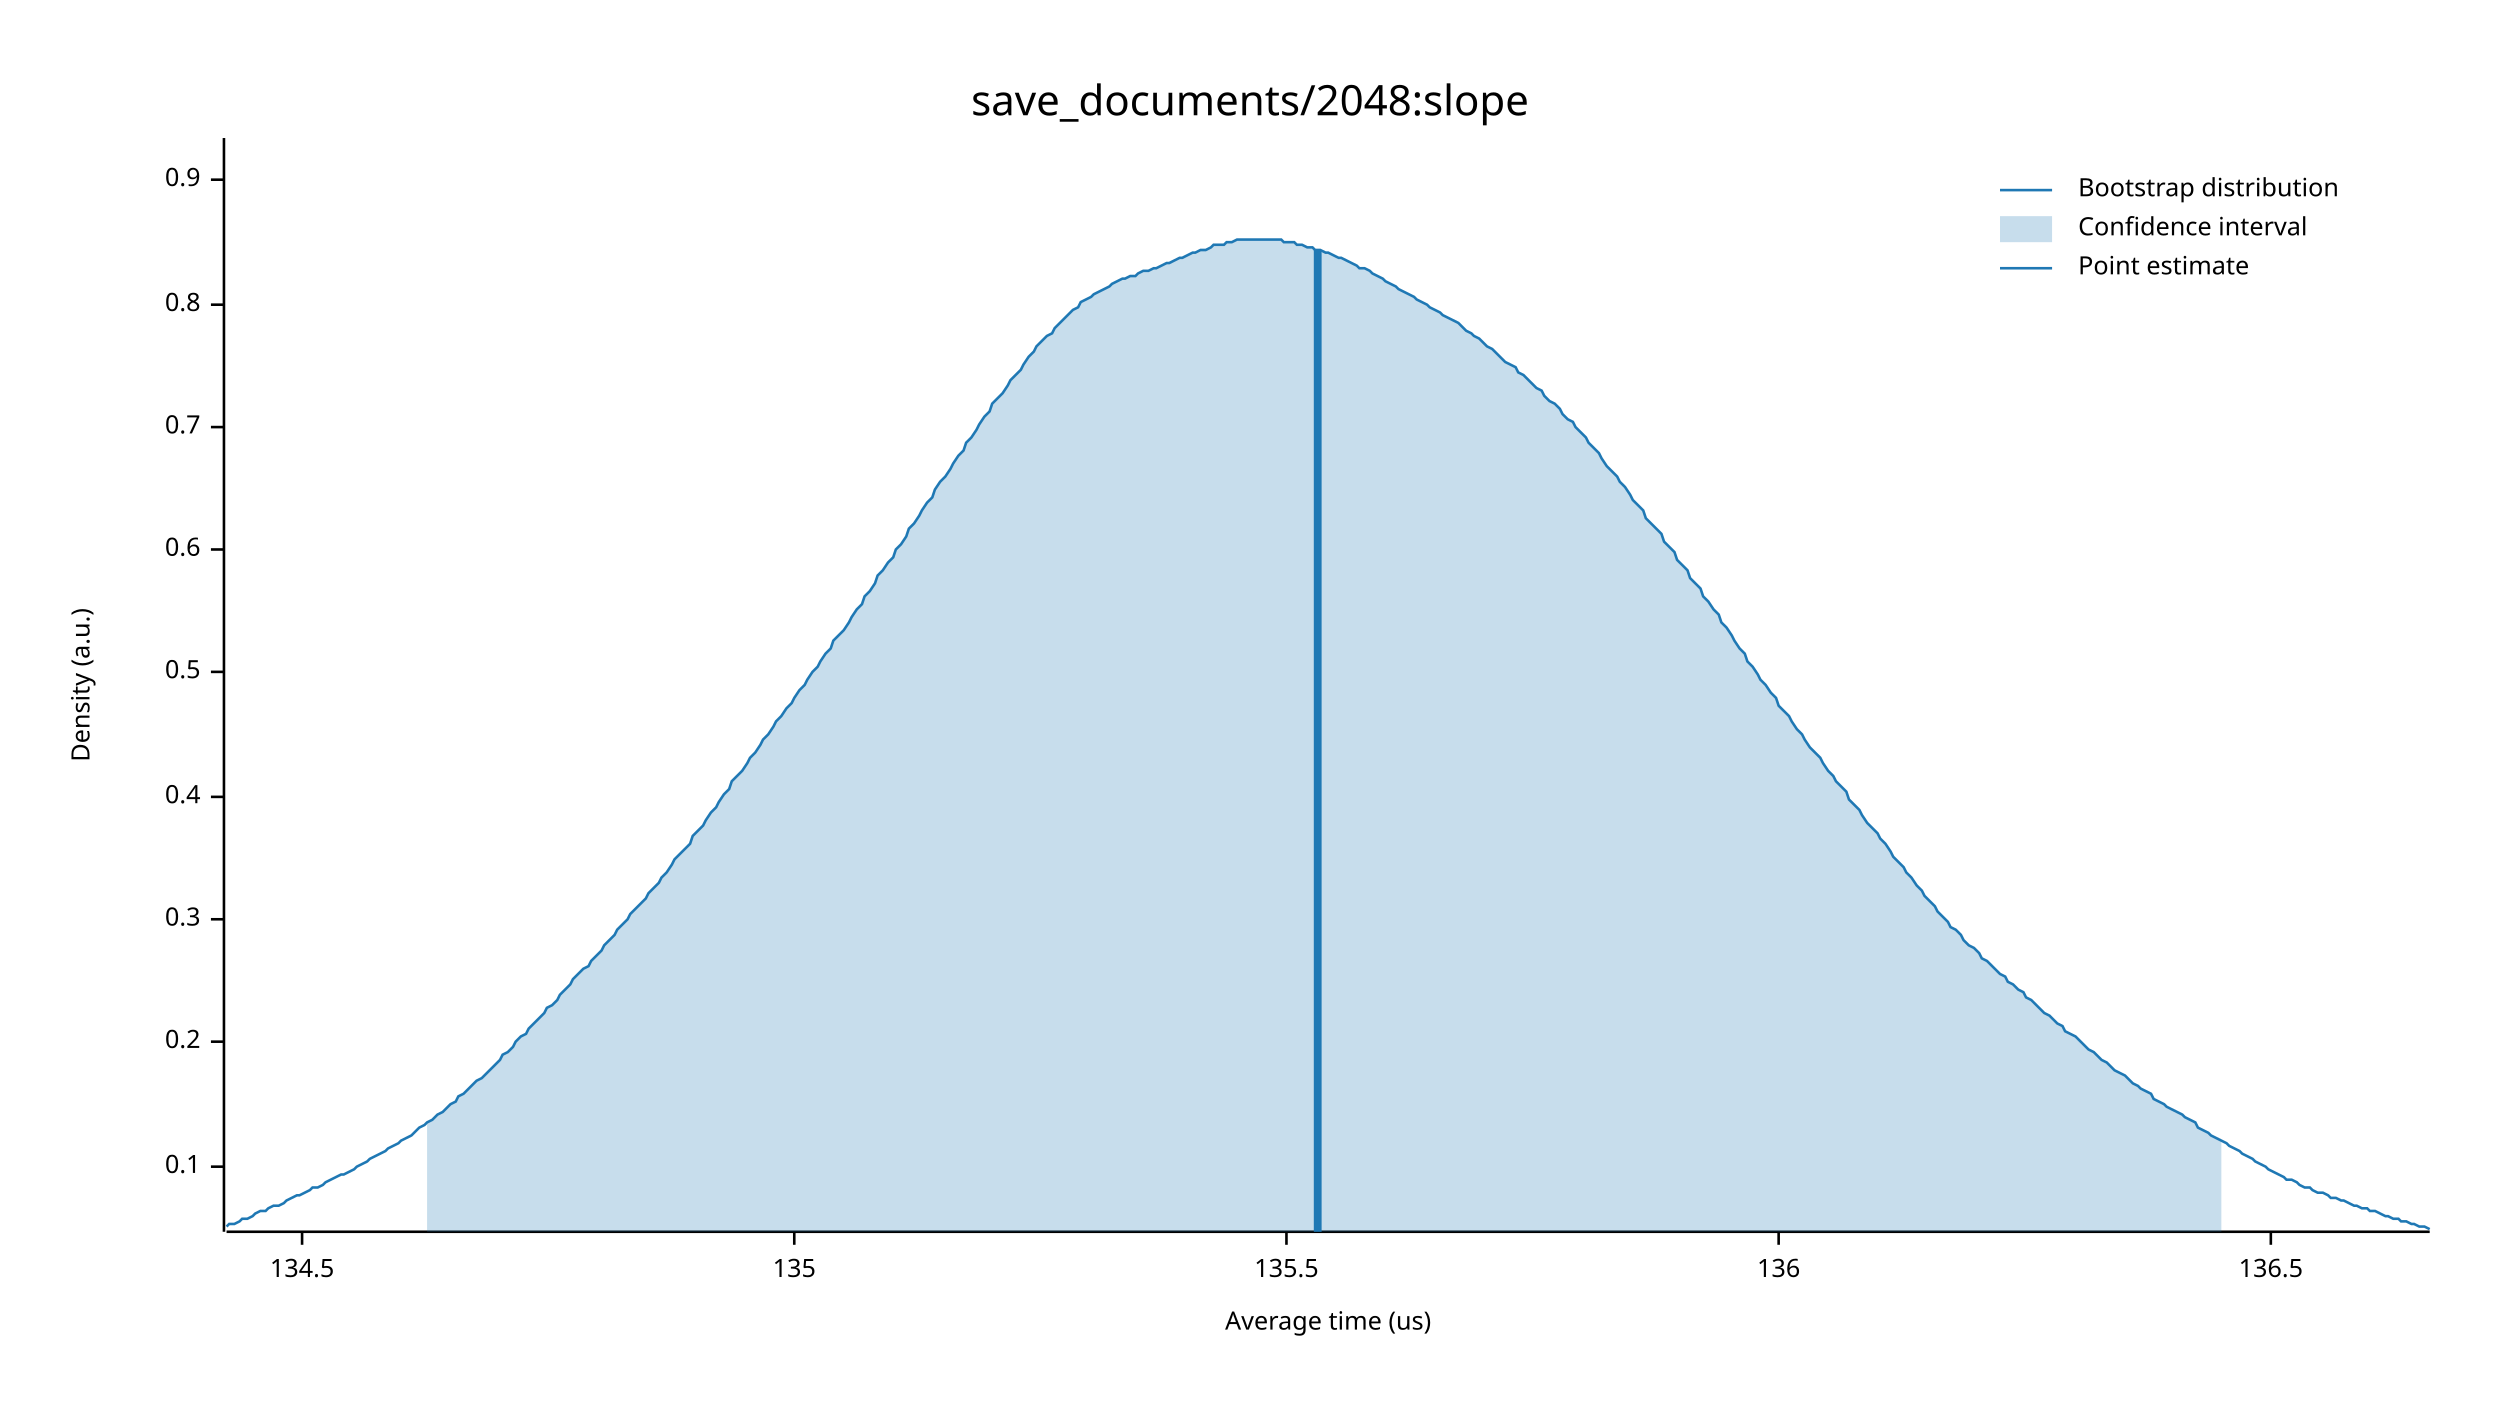
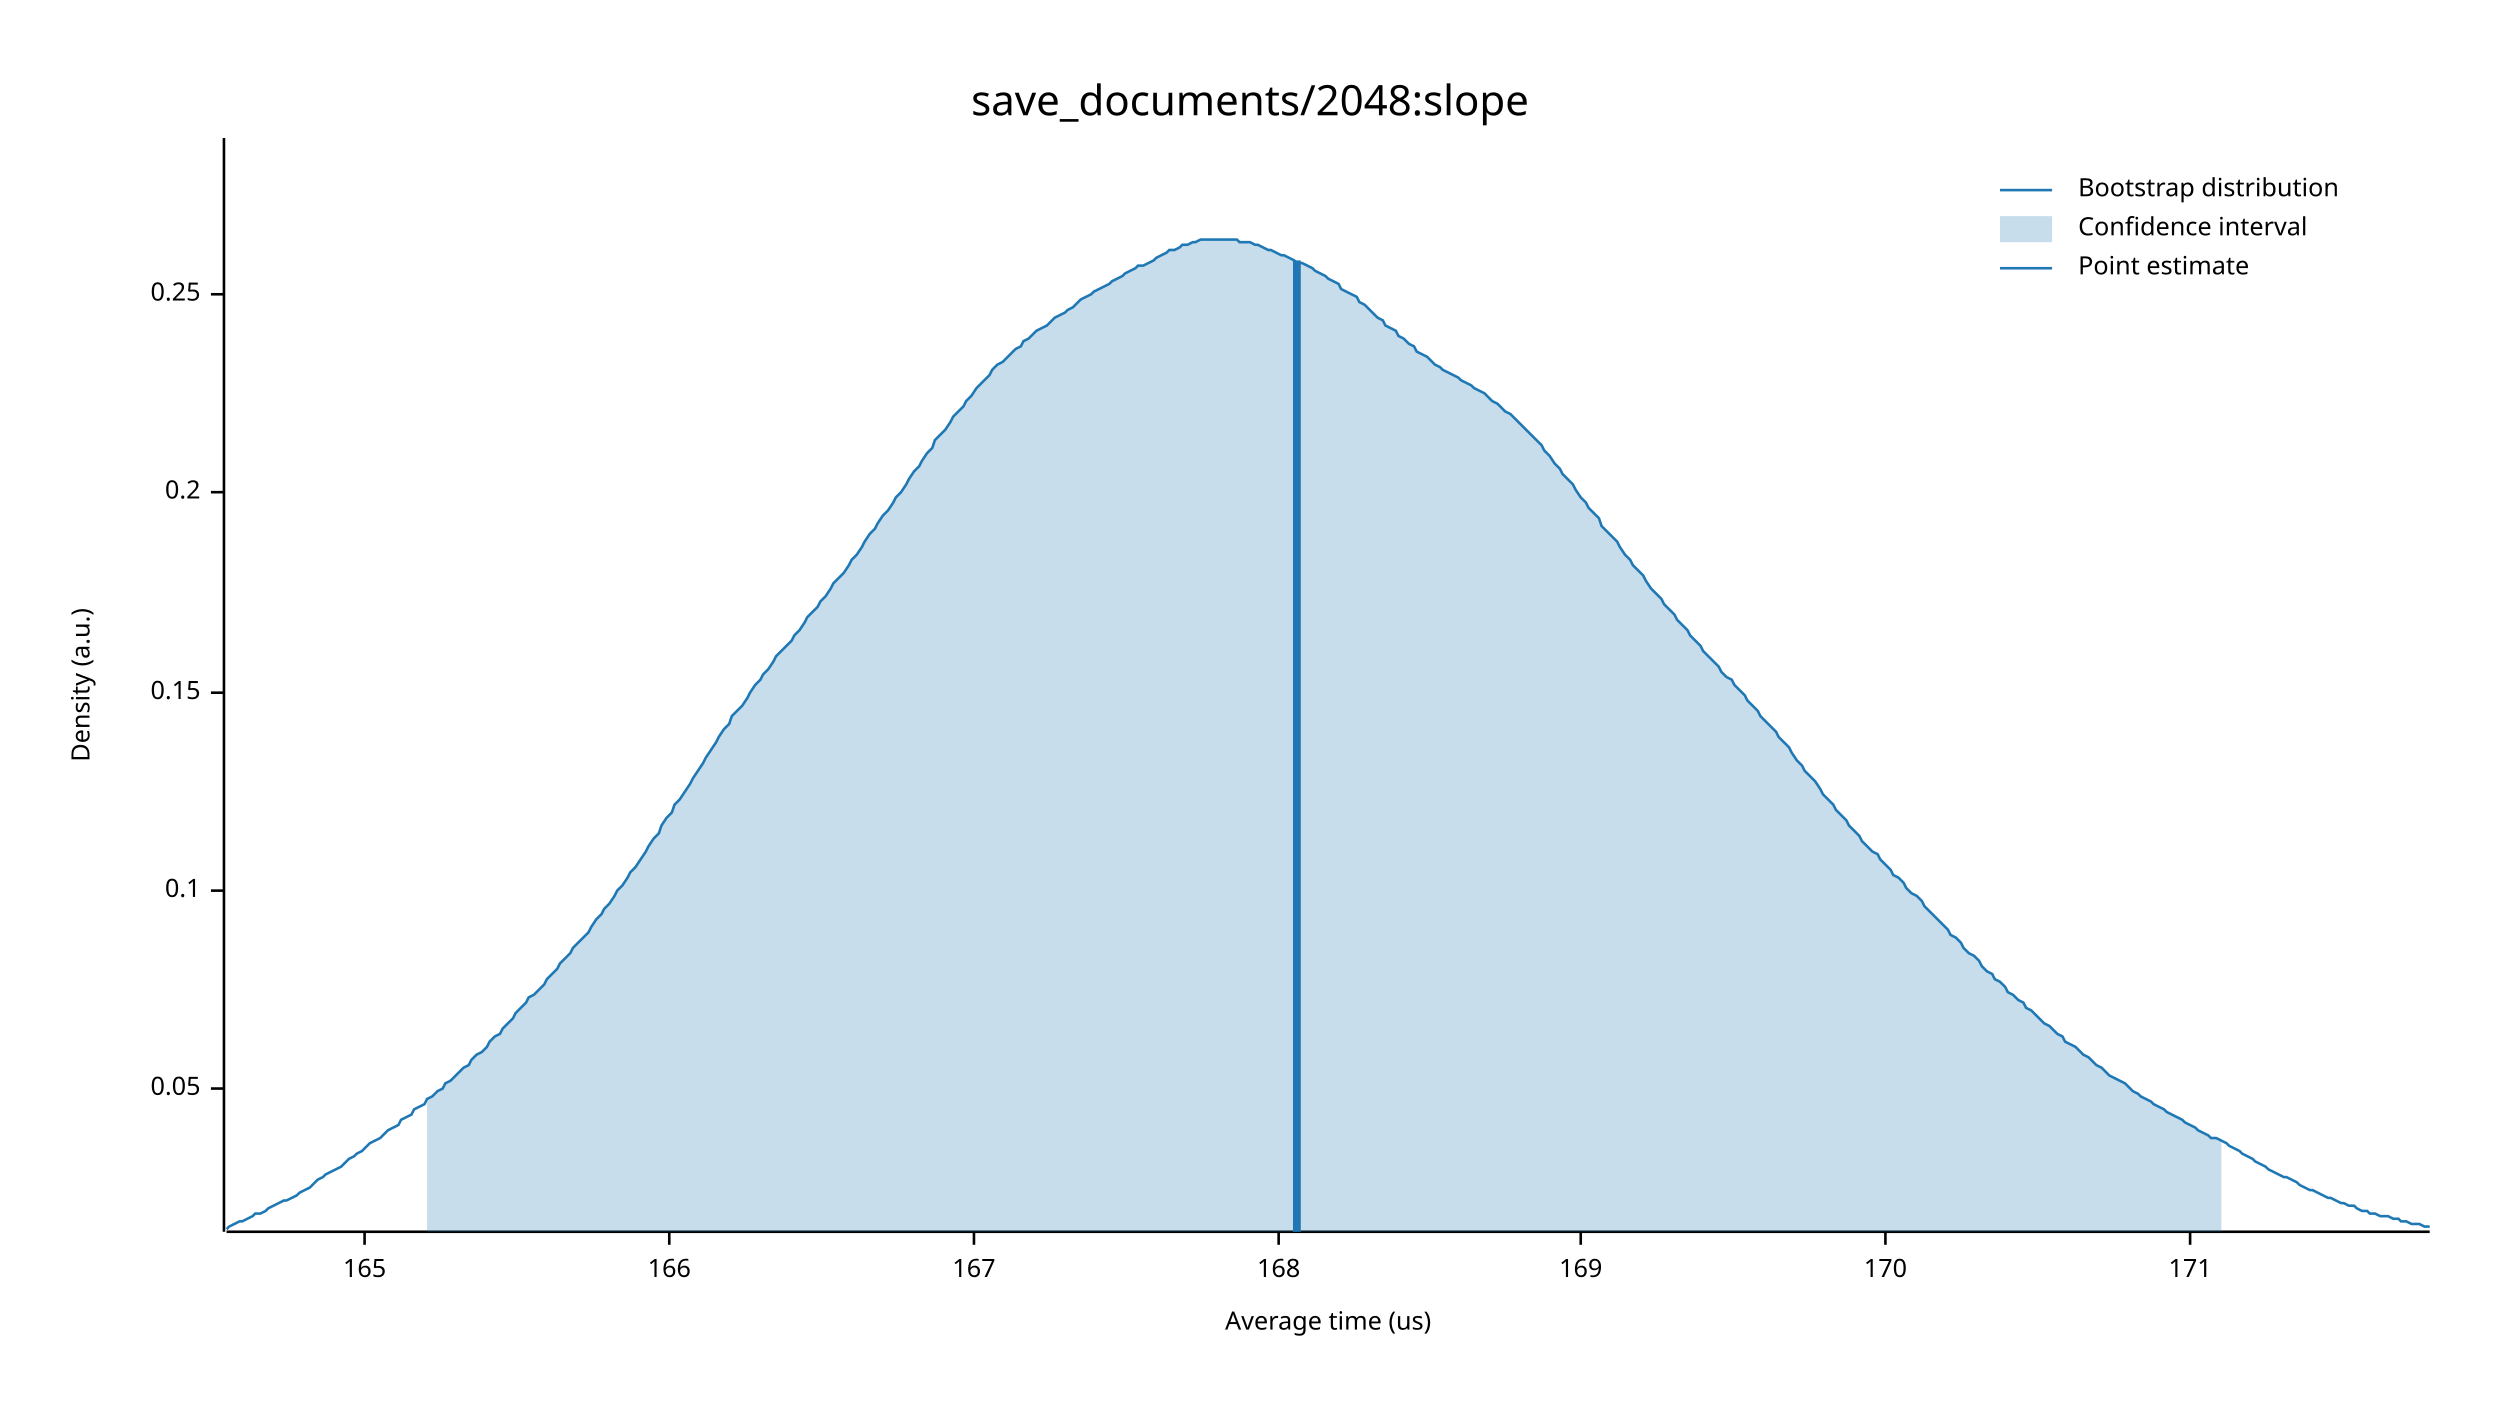
<svg xmlns="http://www.w3.org/2000/svg" width="960" height="540" viewBox="0 0 960 540">
  <text x="480" y="32" dy="0.76em" text-anchor="middle" font-family="sans-serif" font-size="16.129" opacity="1" fill="#000000">
save_documents/2048:slope
</text>
  <text x="27" y="263" dy="0.76em" text-anchor="middle" font-family="sans-serif" font-size="9.677" opacity="1" fill="#000000" transform="rotate(270, 27, 263)">
Density (a.u.)
</text>
  <text x="510" y="513" dy="-0.5ex" text-anchor="middle" font-family="sans-serif" font-size="9.677" opacity="1" fill="#000000">
Average time (us)
</text>
  <polyline fill="none" opacity="1" stroke="#000000" stroke-width="1" points="86,53 86,473 " />
-   <text x="77" y="448" dy="0.5ex" text-anchor="end" font-family="sans-serif" font-size="9.677" opacity="1" fill="#000000">
+   <text x="77" y="418" dy="0.5ex" text-anchor="end" font-family="sans-serif" font-size="9.677" opacity="1" fill="#000000">
+ 0.05
+ </text>
+   <polyline fill="none" opacity="1" stroke="#000000" stroke-width="1" points="81,418 86,418 " />
+   <text x="77" y="342" dy="0.5ex" text-anchor="end" font-family="sans-serif" font-size="9.677" opacity="1" fill="#000000">
0.1
</text>
-   <polyline fill="none" opacity="1" stroke="#000000" stroke-width="1" points="81,448 86,448 " />
-   <text x="77" y="400" dy="0.5ex" text-anchor="end" font-family="sans-serif" font-size="9.677" opacity="1" fill="#000000">
+   <polyline fill="none" opacity="1" stroke="#000000" stroke-width="1" points="81,342 86,342 " />
+   <text x="77" y="266" dy="0.5ex" text-anchor="end" font-family="sans-serif" font-size="9.677" opacity="1" fill="#000000">
+ 0.15
+ </text>
+   <polyline fill="none" opacity="1" stroke="#000000" stroke-width="1" points="81,266 86,266 " />
+   <text x="77" y="189" dy="0.5ex" text-anchor="end" font-family="sans-serif" font-size="9.677" opacity="1" fill="#000000">
0.2
</text>
-   <polyline fill="none" opacity="1" stroke="#000000" stroke-width="1" points="81,400 86,400 " />
-   <text x="77" y="353" dy="0.5ex" text-anchor="end" font-family="sans-serif" font-size="9.677" opacity="1" fill="#000000">
- 0.3
+   <polyline fill="none" opacity="1" stroke="#000000" stroke-width="1" points="81,189 86,189 " />
+   <text x="77" y="113" dy="0.5ex" text-anchor="end" font-family="sans-serif" font-size="9.677" opacity="1" fill="#000000">
+ 0.25
</text>
-   <polyline fill="none" opacity="1" stroke="#000000" stroke-width="1" points="81,353 86,353 " />
-   <text x="77" y="306" dy="0.5ex" text-anchor="end" font-family="sans-serif" font-size="9.677" opacity="1" fill="#000000">
- 0.4
+   <polyline fill="none" opacity="1" stroke="#000000" stroke-width="1" points="81,113 86,113 " />
+   <polyline fill="none" opacity="1" stroke="#000000" stroke-width="1" points="87,473 933,473 " />
+   <text x="140" y="483" dy="0.76em" text-anchor="middle" font-family="sans-serif" font-size="9.677" opacity="1" fill="#000000">
+ 165
</text>
-   <polyline fill="none" opacity="1" stroke="#000000" stroke-width="1" points="81,306 86,306 " />
-   <text x="77" y="258" dy="0.5ex" text-anchor="end" font-family="sans-serif" font-size="9.677" opacity="1" fill="#000000">
- 0.5
+   <polyline fill="none" opacity="1" stroke="#000000" stroke-width="1" points="140,473 140,478 " />
+   <text x="257" y="483" dy="0.76em" text-anchor="middle" font-family="sans-serif" font-size="9.677" opacity="1" fill="#000000">
+ 166
</text>
-   <polyline fill="none" opacity="1" stroke="#000000" stroke-width="1" points="81,258 86,258 " />
-   <text x="77" y="211" dy="0.5ex" text-anchor="end" font-family="sans-serif" font-size="9.677" opacity="1" fill="#000000">
- 0.6
+   <polyline fill="none" opacity="1" stroke="#000000" stroke-width="1" points="257,473 257,478 " />
+   <text x="374" y="483" dy="0.76em" text-anchor="middle" font-family="sans-serif" font-size="9.677" opacity="1" fill="#000000">
+ 167
</text>
-   <polyline fill="none" opacity="1" stroke="#000000" stroke-width="1" points="81,211 86,211 " />
-   <text x="77" y="164" dy="0.5ex" text-anchor="end" font-family="sans-serif" font-size="9.677" opacity="1" fill="#000000">
- 0.7
+   <polyline fill="none" opacity="1" stroke="#000000" stroke-width="1" points="374,473 374,478 " />
+   <text x="491" y="483" dy="0.76em" text-anchor="middle" font-family="sans-serif" font-size="9.677" opacity="1" fill="#000000">
+ 168
</text>
-   <polyline fill="none" opacity="1" stroke="#000000" stroke-width="1" points="81,164 86,164 " />
-   <text x="77" y="117" dy="0.5ex" text-anchor="end" font-family="sans-serif" font-size="9.677" opacity="1" fill="#000000">
- 0.8
+   <polyline fill="none" opacity="1" stroke="#000000" stroke-width="1" points="491,473 491,478 " />
+   <text x="607" y="483" dy="0.76em" text-anchor="middle" font-family="sans-serif" font-size="9.677" opacity="1" fill="#000000">
+ 169
</text>
-   <polyline fill="none" opacity="1" stroke="#000000" stroke-width="1" points="81,117 86,117 " />
-   <text x="77" y="69" dy="0.5ex" text-anchor="end" font-family="sans-serif" font-size="9.677" opacity="1" fill="#000000">
- 0.9
+   <polyline fill="none" opacity="1" stroke="#000000" stroke-width="1" points="607,473 607,478 " />
+   <text x="724" y="483" dy="0.76em" text-anchor="middle" font-family="sans-serif" font-size="9.677" opacity="1" fill="#000000">
+ 170
</text>
-   <polyline fill="none" opacity="1" stroke="#000000" stroke-width="1" points="81,69 86,69 " />
-   <polyline fill="none" opacity="1" stroke="#000000" stroke-width="1" points="87,473 933,473 " />
-   <text x="116" y="483" dy="0.76em" text-anchor="middle" font-family="sans-serif" font-size="9.677" opacity="1" fill="#000000">
- 134.5
+   <polyline fill="none" opacity="1" stroke="#000000" stroke-width="1" points="724,473 724,478 " />
+   <text x="841" y="483" dy="0.76em" text-anchor="middle" font-family="sans-serif" font-size="9.677" opacity="1" fill="#000000">
+ 171
</text>
-   <polyline fill="none" opacity="1" stroke="#000000" stroke-width="1" points="116,473 116,478 " />
-   <text x="305" y="483" dy="0.76em" text-anchor="middle" font-family="sans-serif" font-size="9.677" opacity="1" fill="#000000">
- 135
- </text>
-   <polyline fill="none" opacity="1" stroke="#000000" stroke-width="1" points="305,473 305,478 " />
-   <text x="494" y="483" dy="0.76em" text-anchor="middle" font-family="sans-serif" font-size="9.677" opacity="1" fill="#000000">
- 135.5
- </text>
-   <polyline fill="none" opacity="1" stroke="#000000" stroke-width="1" points="494,473 494,478 " />
-   <text x="683" y="483" dy="0.76em" text-anchor="middle" font-family="sans-serif" font-size="9.677" opacity="1" fill="#000000">
- 136
- </text>
-   <polyline fill="none" opacity="1" stroke="#000000" stroke-width="1" points="683,473 683,478 " />
-   <text x="872" y="483" dy="0.76em" text-anchor="middle" font-family="sans-serif" font-size="9.677" opacity="1" fill="#000000">
- 136.5
- </text>
-   <polyline fill="none" opacity="1" stroke="#000000" stroke-width="1" points="872,473 872,478 " />
-   <polyline fill="none" opacity="1" stroke="#1F78B4" stroke-width="1" points="87,471 88,470 90,470 92,469 93,468 95,468 97,467 98,466 100,465 102,465 103,464 105,463 107,463 109,462 110,461 112,460 114,459 115,459 117,458 119,457 120,456 122,456 124,455 125,454 127,453 129,452 131,451 132,451 134,450 136,449 137,448 139,447 141,446 142,445 144,444 146,443 148,442 149,441 151,440 153,439 154,438 156,437 158,436 159,435 161,433 163,432 164,431 166,430 168,428 170,427 171,426 173,424 175,423 176,421 178,420 180,418 181,417 183,415 185,414 187,412 188,411 190,409 192,407 193,405 195,404 197,402 198,400 200,398 202,397 203,395 205,393 207,391 209,389 210,387 212,386 214,384 215,382 217,380 219,378 220,376 222,374 224,372 226,371 227,369 229,367 231,365 232,363 234,361 236,359 237,357 239,355 241,353 242,351 244,349 246,347 248,345 249,343 251,341 253,339 254,337 256,335 258,332 259,330 261,328 263,326 265,324 266,321 268,319 270,317 271,315 273,312 275,310 276,308 278,305 280,303 281,300 283,298 285,296 287,293 288,291 290,289 292,286 293,284 295,282 297,279 298,277 300,275 302,272 304,270 305,268 307,265 309,263 310,261 312,258 314,256 315,254 317,251 319,249 320,246 322,244 324,242 326,239 327,237 329,234 331,232 332,229 334,227 336,224 337,221 339,219 341,216 343,214 344,211 346,209 348,206 349,203 351,201 353,198 354,196 356,193 358,191 359,188 361,185 363,183 365,180 366,178 368,175 370,173 371,170 373,168 375,165 376,163 378,160 380,158 381,155 383,153 385,151 387,148 388,146 390,144 392,142 393,140 395,137 397,135 398,133 400,131 402,129 404,128 405,126 407,124 409,122 410,121 412,119 414,118 415,116 417,115 419,114 420,113 422,112 424,111 426,110 427,109 429,108 431,107 432,107 434,106 436,106 437,105 439,104 441,104 443,103 444,103 446,102 448,101 449,101 451,100 453,99 454,99 456,98 458,97 459,97 461,96 463,96 465,95 466,94 468,94 470,94 471,93 473,93 475,92 476,92 478,92 480,92 482,92 483,92 485,92 487,92 488,92 490,92 492,92 493,93 495,93 497,93 498,94 500,94 502,95 504,95 505,96 507,96 509,97 510,97 512,98 514,99 515,99 517,100 519,101 521,102 522,103 524,103 526,104 527,105 529,106 531,107 532,108 534,109 536,110 537,111 539,112 541,113 543,114 544,115 546,116 548,117 549,118 551,119 553,120 554,121 556,122 558,123 560,124 561,125 563,127 565,128 566,129 568,130 570,132 571,133 573,134 575,136 576,137 578,139 580,140 582,141 583,143 585,144 587,146 588,147 590,149 592,150 593,152 595,154 597,155 599,157 600,159 602,161 604,162 605,164 607,166 609,168 610,170 612,172 614,174 615,176 617,179 619,181 621,183 622,185 624,187 626,190 627,192 629,194 631,196 632,199 634,201 636,203 638,205 639,208 641,210 643,212 644,215 646,217 648,219 649,222 651,224 653,226 654,229 656,231 658,234 660,236 661,239 663,241 665,244 666,246 668,249 670,251 671,254 673,256 675,259 676,261 678,263 680,266 682,268 683,271 685,273 687,275 688,277 690,280 692,282 693,284 695,287 697,289 699,291 700,293 702,296 704,298 705,300 707,302 709,304 710,307 712,309 714,311 715,313 717,316 719,318 721,320 722,322 724,324 726,327 727,329 729,331 731,333 732,335 734,337 736,340 738,342 739,344 741,346 743,348 744,350 746,352 748,354 749,356 751,357 753,359 754,361 756,363 758,364 760,366 761,368 763,369 765,371 766,372 768,374 770,375 771,377 773,378 775,380 777,381 778,383 780,384 782,386 783,387 785,389 787,390 788,391 790,393 792,394 793,396 795,397 797,398 799,400 800,401 802,403 804,404 805,405 807,407 809,408 810,409 812,411 814,412 816,413 817,414 819,416 821,417 822,418 824,419 826,420 827,422 829,423 831,424 832,425 834,426 836,427 838,428 839,429 841,430 843,431 844,433 846,434 848,435 849,436 851,437 853,438 855,439 856,440 858,441 860,442 861,443 863,444 865,445 866,446 868,447 870,448 871,449 873,450 875,451 877,452 878,453 880,453 882,454 883,455 885,456 887,456 888,457 890,458 892,458 894,459 895,460 897,460 899,461 900,461 902,462 904,463 905,463 907,464 909,464 910,465 912,465 914,466 916,467 917,467 919,468 921,468 922,469 924,469 926,470 927,470 929,471 931,471 933,472 " />
-   <polygon opacity="0.25" fill="#1F78B4" points="164,431 166,430 168,428 170,427 171,426 173,424 175,423 176,421 178,420 180,418 181,417 183,415 185,414 187,412 188,411 190,409 192,407 193,405 195,404 197,402 198,400 200,398 202,397 203,395 205,393 207,391 209,389 210,387 212,386 214,384 215,382 217,380 219,378 220,376 222,374 224,372 226,371 227,369 229,367 231,365 232,363 234,361 236,359 237,357 239,355 241,353 242,351 244,349 246,347 248,345 249,343 251,341 253,339 254,337 256,335 258,332 259,330 261,328 263,326 265,324 266,321 268,319 270,317 271,315 273,312 275,310 276,308 278,305 280,303 281,300 283,298 285,296 287,293 288,291 290,289 292,286 293,284 295,282 297,279 298,277 300,275 302,272 304,270 305,268 307,265 309,263 310,261 312,258 314,256 315,254 317,251 319,249 320,246 322,244 324,242 326,239 327,237 329,234 331,232 332,229 334,227 336,224 337,221 339,219 341,216 343,214 344,211 346,209 348,206 349,203 351,201 353,198 354,196 356,193 358,191 359,188 361,185 363,183 365,180 366,178 368,175 370,173 371,170 373,168 375,165 376,163 378,160 380,158 381,155 383,153 385,151 387,148 388,146 390,144 392,142 393,140 395,137 397,135 398,133 400,131 402,129 404,128 405,126 407,124 409,122 410,121 412,119 414,118 415,116 417,115 419,114 420,113 422,112 424,111 426,110 427,109 429,108 431,107 432,107 434,106 436,106 437,105 439,104 441,104 443,103 444,103 446,102 448,101 449,101 451,100 453,99 454,99 456,98 458,97 459,97 461,96 463,96 465,95 466,94 468,94 470,94 471,93 473,93 475,92 476,92 478,92 480,92 482,92 483,92 485,92 487,92 488,92 490,92 492,92 493,93 495,93 497,93 498,94 500,94 502,95 504,95 505,96 507,96 509,97 510,97 512,98 514,99 515,99 517,100 519,101 521,102 522,103 524,103 526,104 527,105 529,106 531,107 532,108 534,109 536,110 537,111 539,112 541,113 543,114 544,115 546,116 548,117 549,118 551,119 553,120 554,121 556,122 558,123 560,124 561,125 563,127 565,128 566,129 568,130 570,132 571,133 573,134 575,136 576,137 578,139 580,140 582,141 583,143 585,144 587,146 588,147 590,149 592,150 593,152 595,154 597,155 599,157 600,159 602,161 604,162 605,164 607,166 609,168 610,170 612,172 614,174 615,176 617,179 619,181 621,183 622,185 624,187 626,190 627,192 629,194 631,196 632,199 634,201 636,203 638,205 639,208 641,210 643,212 644,215 646,217 648,219 649,222 651,224 653,226 654,229 656,231 658,234 660,236 661,239 663,241 665,244 666,246 668,249 670,251 671,254 673,256 675,259 676,261 678,263 680,266 682,268 683,271 685,273 687,275 688,277 690,280 692,282 693,284 695,287 697,289 699,291 700,293 702,296 704,298 705,300 707,302 709,304 710,307 712,309 714,311 715,313 717,316 719,318 721,320 722,322 724,324 726,327 727,329 729,331 731,333 732,335 734,337 736,340 738,342 739,344 741,346 743,348 744,350 746,352 748,354 749,356 751,357 753,359 754,361 756,363 758,364 760,366 761,368 763,369 765,371 766,372 768,374 770,375 771,377 773,378 775,380 777,381 778,383 780,384 782,386 783,387 785,389 787,390 788,391 790,393 792,394 793,396 795,397 797,398 799,400 800,401 802,403 804,404 805,405 807,407 809,408 810,409 812,411 814,412 816,413 817,414 819,416 821,417 822,418 824,419 826,420 827,422 829,423 831,424 832,425 834,426 836,427 838,428 839,429 841,430 843,431 844,433 846,434 848,435 849,436 851,437 853,438 853,473 164,473 " />
-   <polyline fill="none" opacity="1" stroke="#1F78B4" stroke-width="3" points="506,473 506,96 " />
+   <polyline fill="none" opacity="1" stroke="#000000" stroke-width="1" points="841,473 841,478 " />
+   <polyline fill="none" opacity="1" stroke="#1F78B4" stroke-width="1" points="87,472 88,471 90,470 92,469 93,469 95,468 97,467 98,466 100,466 102,465 103,464 105,463 107,462 109,461 110,461 112,460 114,459 115,458 117,457 119,456 120,455 122,453 124,452 125,451 127,450 129,449 131,448 132,447 134,445 136,444 137,443 139,442 141,440 142,439 144,438 146,437 148,435 149,434 151,433 153,432 154,430 156,429 158,428 159,426 161,425 163,424 164,422 166,421 168,419 170,418 171,416 173,415 175,413 176,412 178,410 180,409 181,407 183,405 185,404 187,402 188,400 190,398 192,397 193,395 195,393 197,391 198,389 200,387 202,385 203,383 205,382 207,380 209,378 210,376 212,374 214,372 215,370 217,368 219,366 220,364 222,362 224,360 226,358 227,356 229,353 231,351 232,349 234,347 236,344 237,342 239,340 241,337 242,335 244,333 246,330 248,327 249,325 251,322 253,320 254,317 256,314 258,312 259,309 261,307 263,304 265,301 266,299 268,296 270,293 271,291 273,288 275,285 276,283 278,280 280,278 281,275 283,273 285,271 287,268 288,266 290,263 292,261 293,259 295,257 297,254 298,252 300,250 302,248 304,246 305,244 307,242 309,239 310,237 312,235 314,233 315,231 317,229 319,226 320,224 322,222 324,220 326,217 327,215 329,213 331,210 332,208 334,205 336,203 337,201 339,198 341,196 343,193 344,191 346,189 348,186 349,184 351,181 353,179 354,177 356,174 358,172 359,169 361,167 363,165 365,162 366,160 368,158 370,156 371,154 373,152 375,149 376,148 378,146 380,144 381,142 383,140 385,139 387,137 388,136 390,134 392,133 393,131 395,130 397,128 398,127 400,126 402,125 404,123 405,122 407,121 409,120 410,119 412,118 414,116 415,115 417,114 419,113 420,112 422,111 424,110 426,109 427,108 429,107 431,106 432,105 434,104 436,103 437,102 439,102 441,101 443,100 444,99 446,98 448,97 449,96 451,96 453,95 454,94 456,94 458,93 459,93 461,92 463,92 465,92 466,92 468,92 470,92 471,92 473,92 475,92 476,93 478,93 480,93 482,94 483,94 485,95 487,96 488,96 490,97 492,98 493,98 495,99 497,100 498,101 500,101 502,102 504,103 505,104 507,105 509,106 510,107 512,108 514,109 515,111 517,112 519,113 521,114 522,116 524,117 526,119 527,120 529,122 531,123 532,125 534,126 536,127 537,129 539,130 541,132 543,133 544,135 546,136 548,137 549,138 551,140 553,141 554,142 556,143 558,144 560,145 561,146 563,147 565,148 566,149 568,150 570,151 571,152 573,154 575,155 576,156 578,158 580,159 582,161 583,162 585,164 587,166 588,167 590,169 592,171 593,173 595,175 597,178 599,180 600,182 602,184 604,186 605,188 607,191 609,193 610,195 612,197 614,199 615,202 617,204 619,206 621,208 622,210 624,213 626,215 627,217 629,219 631,221 632,223 634,226 636,228 638,230 639,232 641,234 643,236 644,238 646,240 648,242 649,244 651,246 653,248 654,250 656,252 658,254 660,256 661,258 663,260 665,261 666,263 668,265 670,267 671,269 673,271 675,273 676,275 678,277 680,279 682,281 683,283 685,285 687,287 688,289 690,292 692,294 693,296 695,298 697,300 699,303 700,305 702,307 704,309 705,311 707,313 709,315 710,317 712,319 714,321 715,323 717,325 719,327 721,328 722,330 724,332 726,334 727,336 729,337 731,339 732,341 734,343 736,344 738,346 739,348 741,350 743,352 744,353 746,355 748,357 749,359 751,360 753,362 754,364 756,366 758,367 760,369 761,371 763,373 765,374 766,376 768,377 770,379 771,381 773,382 775,384 777,385 778,387 780,388 782,390 783,391 785,393 787,394 788,395 790,397 792,398 793,400 795,401 797,402 799,404 800,405 802,406 804,408 805,409 807,410 809,412 810,413 812,414 814,415 816,416 817,417 819,419 821,420 822,421 824,422 826,423 827,424 829,425 831,426 832,427 834,428 836,429 838,430 839,431 841,432 843,433 844,434 846,435 848,436 849,437 851,437 853,438 855,439 856,440 858,441 860,442 861,443 863,444 865,445 866,446 868,447 870,448 871,449 873,450 875,451 877,452 878,452 880,453 882,454 883,455 885,456 887,457 888,457 890,458 892,459 894,460 895,460 897,461 899,462 900,462 902,463 904,463 905,464 907,465 909,465 910,466 912,466 914,467 916,467 917,467 919,468 921,468 922,469 924,469 926,470 927,470 929,470 931,471 933,471 " />
+   <polygon opacity="0.25" fill="#1F78B4" points="164,422 166,421 168,419 170,418 171,416 173,415 175,413 176,412 178,410 180,409 181,407 183,405 185,404 187,402 188,400 190,398 192,397 193,395 195,393 197,391 198,389 200,387 202,385 203,383 205,382 207,380 209,378 210,376 212,374 214,372 215,370 217,368 219,366 220,364 222,362 224,360 226,358 227,356 229,353 231,351 232,349 234,347 236,344 237,342 239,340 241,337 242,335 244,333 246,330 248,327 249,325 251,322 253,320 254,317 256,314 258,312 259,309 261,307 263,304 265,301 266,299 268,296 270,293 271,291 273,288 275,285 276,283 278,280 280,278 281,275 283,273 285,271 287,268 288,266 290,263 292,261 293,259 295,257 297,254 298,252 300,250 302,248 304,246 305,244 307,242 309,239 310,237 312,235 314,233 315,231 317,229 319,226 320,224 322,222 324,220 326,217 327,215 329,213 331,210 332,208 334,205 336,203 337,201 339,198 341,196 343,193 344,191 346,189 348,186 349,184 351,181 353,179 354,177 356,174 358,172 359,169 361,167 363,165 365,162 366,160 368,158 370,156 371,154 373,152 375,149 376,148 378,146 380,144 381,142 383,140 385,139 387,137 388,136 390,134 392,133 393,131 395,130 397,128 398,127 400,126 402,125 404,123 405,122 407,121 409,120 410,119 412,118 414,116 415,115 417,114 419,113 420,112 422,111 424,110 426,109 427,108 429,107 431,106 432,105 434,104 436,103 437,102 439,102 441,101 443,100 444,99 446,98 448,97 449,96 451,96 453,95 454,94 456,94 458,93 459,93 461,92 463,92 465,92 466,92 468,92 470,92 471,92 473,92 475,92 476,93 478,93 480,93 482,94 483,94 485,95 487,96 488,96 490,97 492,98 493,98 495,99 497,100 498,101 500,101 502,102 504,103 505,104 507,105 509,106 510,107 512,108 514,109 515,111 517,112 519,113 521,114 522,116 524,117 526,119 527,120 529,122 531,123 532,125 534,126 536,127 537,129 539,130 541,132 543,133 544,135 546,136 548,137 549,138 551,140 553,141 554,142 556,143 558,144 560,145 561,146 563,147 565,148 566,149 568,150 570,151 571,152 573,154 575,155 576,156 578,158 580,159 582,161 583,162 585,164 587,166 588,167 590,169 592,171 593,173 595,175 597,178 599,180 600,182 602,184 604,186 605,188 607,191 609,193 610,195 612,197 614,199 615,202 617,204 619,206 621,208 622,210 624,213 626,215 627,217 629,219 631,221 632,223 634,226 636,228 638,230 639,232 641,234 643,236 644,238 646,240 648,242 649,244 651,246 653,248 654,250 656,252 658,254 660,256 661,258 663,260 665,261 666,263 668,265 670,267 671,269 673,271 675,273 676,275 678,277 680,279 682,281 683,283 685,285 687,287 688,289 690,292 692,294 693,296 695,298 697,300 699,303 700,305 702,307 704,309 705,311 707,313 709,315 710,317 712,319 714,321 715,323 717,325 719,327 721,328 722,330 724,332 726,334 727,336 729,337 731,339 732,341 734,343 736,344 738,346 739,348 741,350 743,352 744,353 746,355 748,357 749,359 751,360 753,362 754,364 756,366 758,367 760,369 761,371 763,373 765,374 766,376 768,377 770,379 771,381 773,382 775,384 777,385 778,387 780,388 782,390 783,391 785,393 787,394 788,395 790,397 792,398 793,400 795,401 797,402 799,404 800,405 802,406 804,408 805,409 807,410 809,412 810,413 812,414 814,415 816,416 817,417 819,419 821,420 822,421 824,422 826,423 827,424 829,425 831,426 832,427 834,428 836,429 838,430 839,431 841,432 843,433 844,434 846,435 848,436 849,437 851,437 853,438 853,473 164,473 " />
+   <polyline fill="none" opacity="1" stroke="#1F78B4" stroke-width="3" points="498,473 498,100 " />
  <text x="798" y="68" dy="0.76em" text-anchor="start" font-family="sans-serif" font-size="9.677" opacity="1" fill="#000000">
Bootstrap distribution
</text>
  <text x="798" y="83" dy="0.76em" text-anchor="start" font-family="sans-serif" font-size="9.677" opacity="1" fill="#000000">
Confidence interval
</text>
  <text x="798" y="98" dy="0.76em" text-anchor="start" font-family="sans-serif" font-size="9.677" opacity="1" fill="#000000">
Point estimate
</text>
  <polyline fill="none" opacity="1" stroke="#1F78B4" stroke-width="1" points="768,73 788,73 " />
  <rect x="768" y="83" width="20" height="10" opacity="0.25" fill="#1F78B4" stroke="none" />
  <polyline fill="none" opacity="1" stroke="#1F78B4" stroke-width="1" points="768,103 788,103 " />
</svg>
